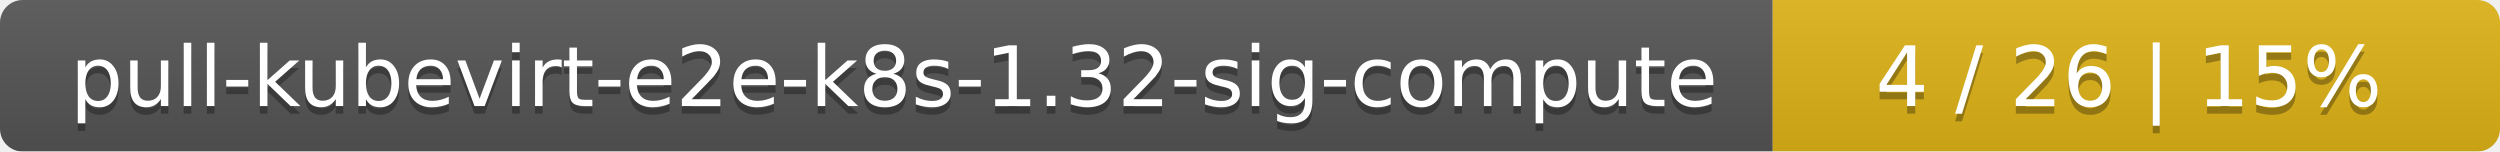
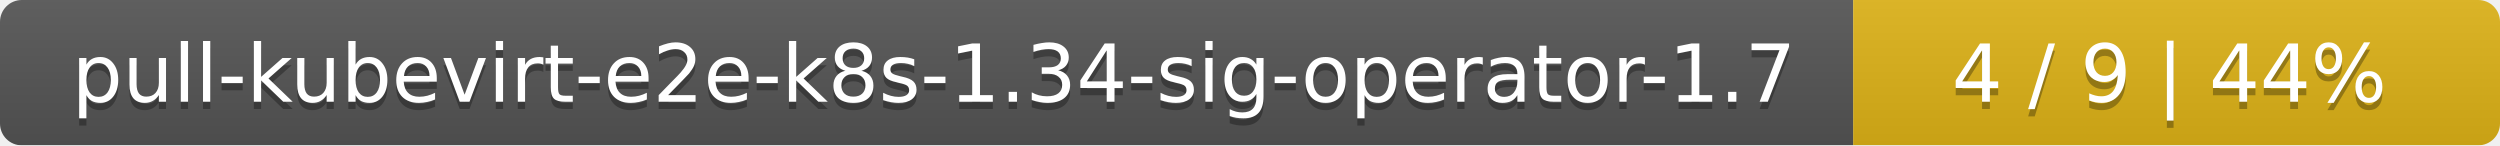
- <svg xmlns="http://www.w3.org/2000/svg" width="330" height="20">
+ <svg xmlns="http://www.w3.org/2000/svg" width="344" height="20">
  <linearGradient id="smooth" x2="0" y2="100%">
    <stop offset="0" stop-color="#bbb" stop-opacity=".1" />
    <stop offset="1" stop-opacity=".1" />
  </linearGradient>
  <mask id="round">
-     <rect width="330" height="20" rx="3" fill="#fff" />
+     <rect width="344" height="20" rx="3" fill="#fff" />
  </mask>
  <g mask="url(#round)">
-     <rect width="234" height="20" fill="#555" />
-     <rect x="234" width="96" height="20" fill="#dfb317" />
-     <rect width="330" height="20" fill="url(#smooth)" />
+     <rect width="255" height="20" fill="#555" />
+     <rect x="255" width="89" height="20" fill="#dfb317" />
+     <rect width="344" height="20" fill="url(#smooth)" />
  </g>
  <g fill="#fff" text-anchor="middle" font-family="DejaVu Sans,Verdana,Geneva,sans-serif" font-size="11">
-     <text x="118" y="15" fill="#010101" fill-opacity=".3">pull-kubevirt-e2e-k8s-1.32-sig-compute</text>
-     <text x="118" y="14">pull-kubevirt-e2e-k8s-1.32-sig-compute</text>
-     <text x="281" y="15" fill="#010101" fill-opacity=".3">4 / 26    |    15%</text>
-     <text x="281" y="14">4 / 26    |    15%</text>
+     <text x="128.5" y="15" fill="#010101" fill-opacity=".3">pull-kubevirt-e2e-k8s-1.34-sig-operator-1.7</text>
+     <text x="128.5" y="14">pull-kubevirt-e2e-k8s-1.34-sig-operator-1.7</text>
+     <text x="298.5" y="15" fill="#010101" fill-opacity=".3">4 / 9    |    44%</text>
+     <text x="298.5" y="14">4 / 9    |    44%</text>
  </g>
</svg>
